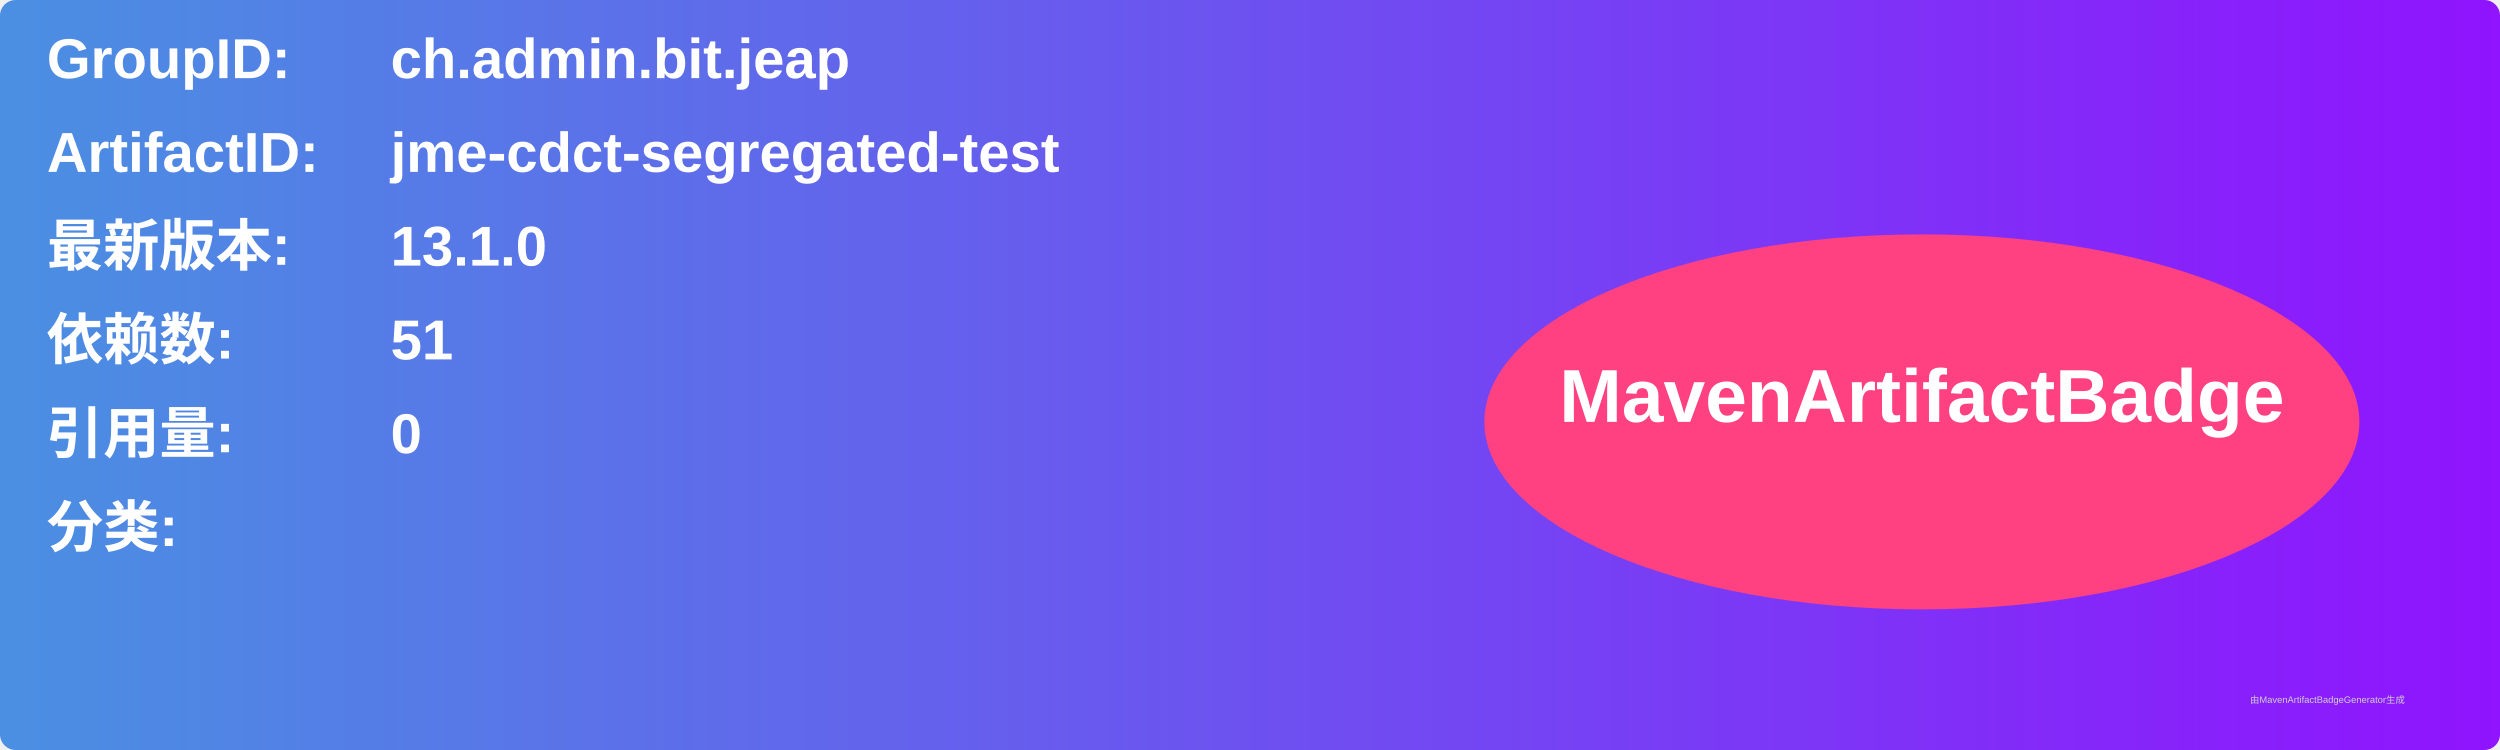
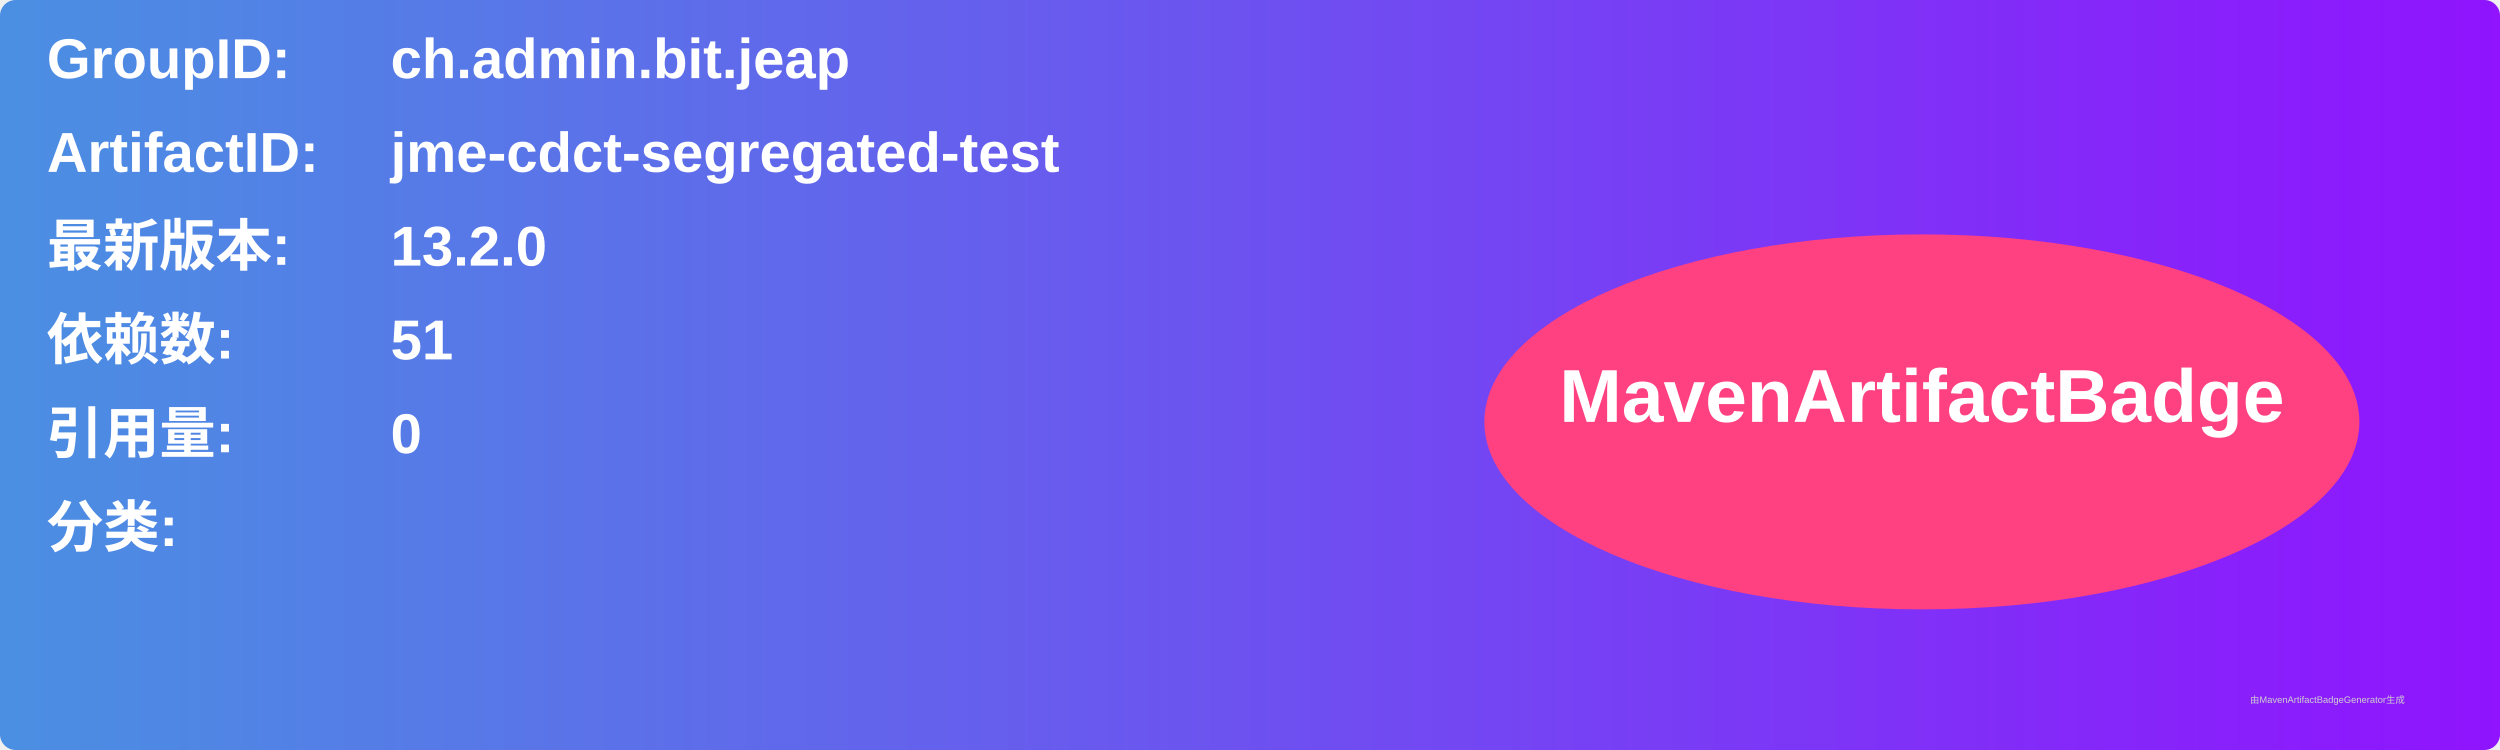
<svg xmlns="http://www.w3.org/2000/svg" width="800" height="240" viewBox="0 0 800 240">
  <linearGradient id="grad" x1="0%" y1="0%" x2="100%" y2="0%">
    <stop offset="0%" stop-color="#4a90e2" />
    <stop offset="100%" stop-color="#9013fe" />
  </linearGradient>
  <rect width="100%" height="100%" rx="5" ry="5" fill="url(#grad)" />
  <g transform="translate(15, 15)">
    <text x="0" y="10" font-family="Arial" font-size="18" fill="white" font-weight="bold" width="260">GroupID:</text>
    <text x="110" y="10" font-family="Arial" font-size="18" fill="white" font-weight="bold" width="460">ch.admin.bit.jeap</text>
    <text x="0" y="40" font-family="Arial" font-size="18" fill="white" font-weight="bold" width="260">ArtifactID:</text>
    <text x="110" y="40" font-family="Arial" font-size="18" fill="white" font-weight="bold" width="460">jme-cdct-segregated-test</text>
    <text x="0" y="70" font-family="Arial" font-size="18" fill="white" font-weight="bold">最新版本:</text>
    <text x="110" y="70" font-family="Arial" font-size="18" fill="white" font-weight="bold">
-       <tspan font-weight="bold">13.1.0</tspan>
+       <tspan font-weight="bold">13.2.0</tspan>
    </text>
    <text x="0" y="100" font-family="Arial" font-size="18" fill="white" font-weight="bold">依赖数: </text>
    <text x="110" y="100" font-family="Arial" font-size="18" fill="white">
      <tspan font-weight="bold">51</tspan>
    </text>
    <text x="0" y="130" font-family="Arial" font-size="18" fill="white" font-weight="bold">引用量: </text>
    <text x="110" y="130" font-family="Arial" font-size="18" fill="white">
      <tspan font-weight="bold">0</tspan>
    </text>
    <text x="0" y="160" font-family="Arial" font-size="18" fill="white" font-weight="bold">分类:</text>
    <text x="10" y="190" font-family="Arial" font-size="10" fill="white">
      <tspan font-weight="bold" />
    </text>
    <ellipse cx="600" cy="120" rx="140" ry="60" fill="#ff4081" />
    <text x="600" y="120" text-anchor="middle" font-family="Arial" font-size="24" fill="white" font-weight="bold">MavenArtifactBadge</text>
  </g>
  <text x="720" y="225" font-family="Arial" font-size="3" fill="#d0d0d0">由MavenArtifactBadgeGenerator生成</text>
</svg>
